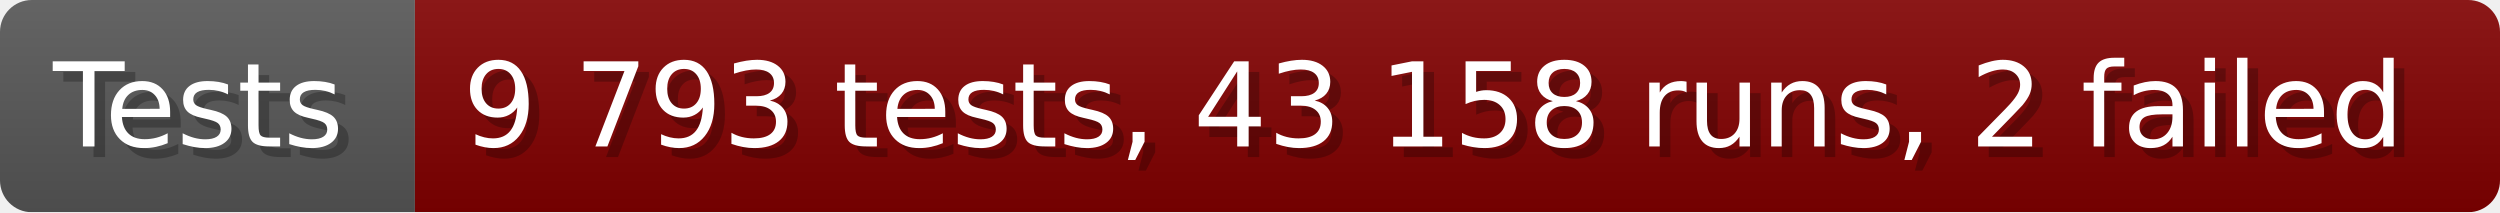
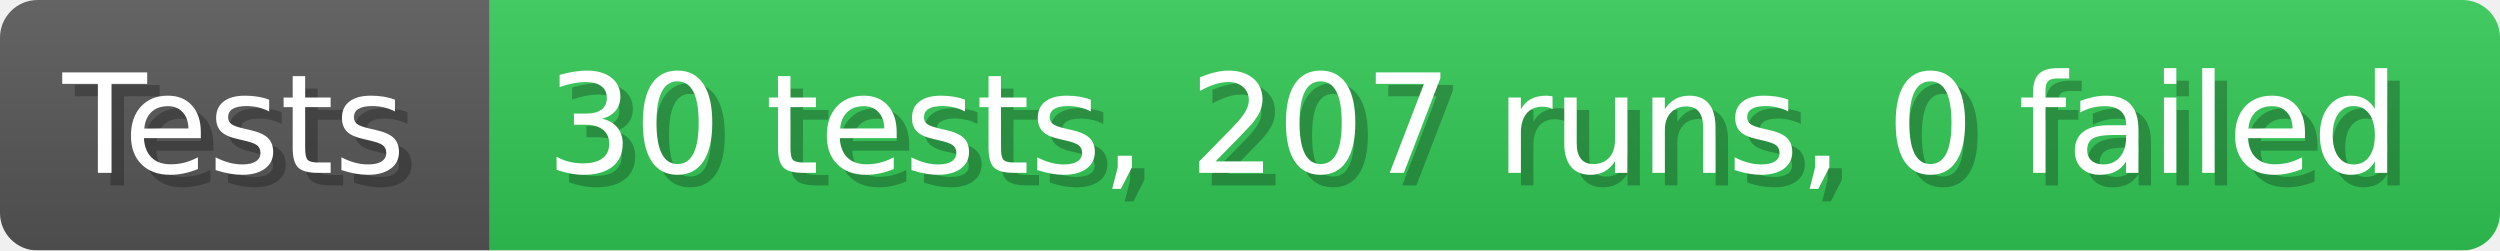
- <svg xmlns="http://www.w3.org/2000/svg" width="235.6" height="20" viewBox="0 0 2356 200" role="img" aria-label="Tests: 9 793 tests, 43 158 runs, 2 failed">
+ <svg xmlns="http://www.w3.org/2000/svg" width="199.6" height="20" viewBox="0 0 1996 200" role="img" aria-label="Tests: 30 tests, 207 runs, 0 failed">
  <linearGradient id="a" x2="0" y2="100%">
    <stop offset="0" stop-opacity=".1" stop-color="#EEE" />
    <stop offset="1" stop-opacity=".1" />
  </linearGradient>
  <mask id="m">
-     <rect width="2356" height="200" rx="30" fill="#FFF" />
+     <rect width="1996" height="200" rx="30" fill="#FFF" />
  </mask>
  <g mask="url(#m)">
    <rect width="391" height="200" fill="#555" />
-     <rect width="1965" height="200" fill="#800000" x="391" />
-     <rect width="2356" height="200" fill="url(#a)" />
+     <rect width="1605" height="200" fill="#31c653" x="391" />
+     <rect width="1996" height="200" fill="url(#a)" />
  </g>
  <g aria-hidden="true" fill="#fff" text-anchor="start" font-family="Verdana,DejaVu Sans,sans-serif" font-size="110">
    <text x="60" y="148" textLength="291" fill="#000" opacity="0.25">Tests</text>
    <text x="50" y="138" textLength="291">Tests</text>
-     <text x="446" y="148" textLength="1865" fill="#000" opacity="0.25">9 793 tests, 43 158 runs, 2 failed</text>
-     <text x="436" y="138" textLength="1865">9 793 tests, 43 158 runs, 2 failed</text>
+     <text x="446" y="148" textLength="1505" fill="#000" opacity="0.25">30 tests, 207 runs, 0 failed</text>
+     <text x="436" y="138" textLength="1505">30 tests, 207 runs, 0 failed</text>
  </g>
</svg>
